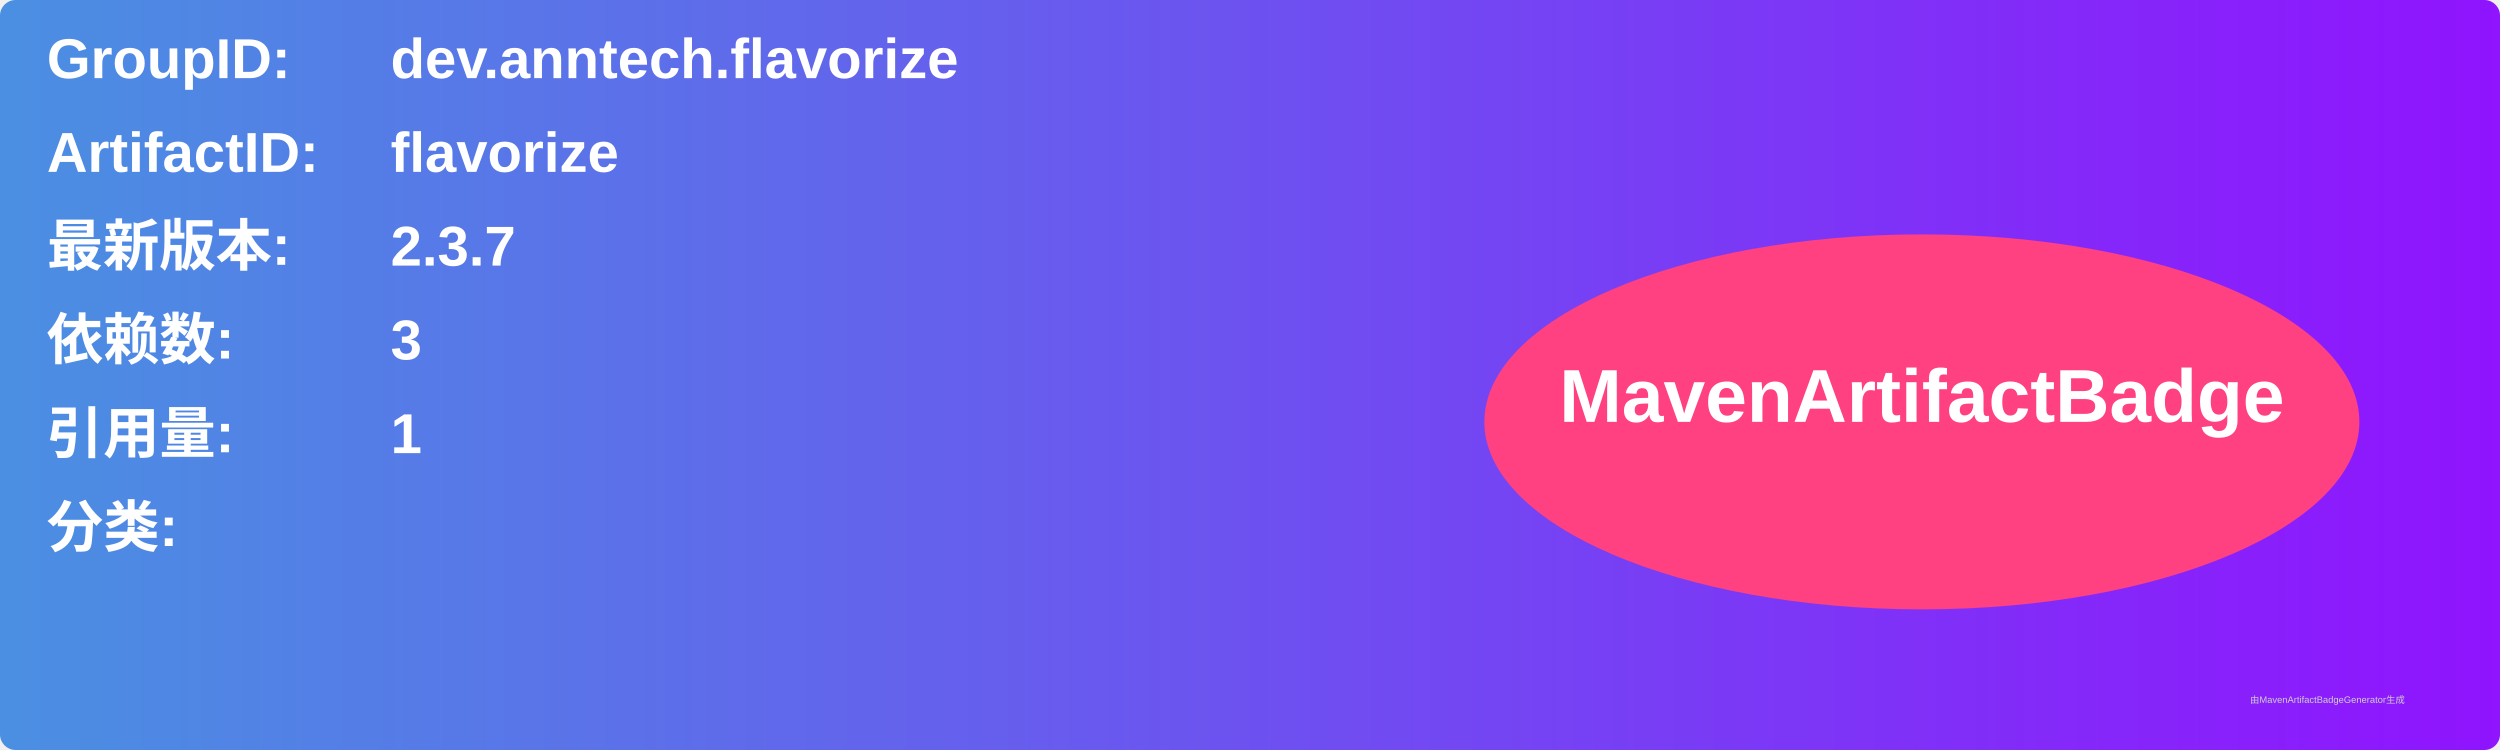
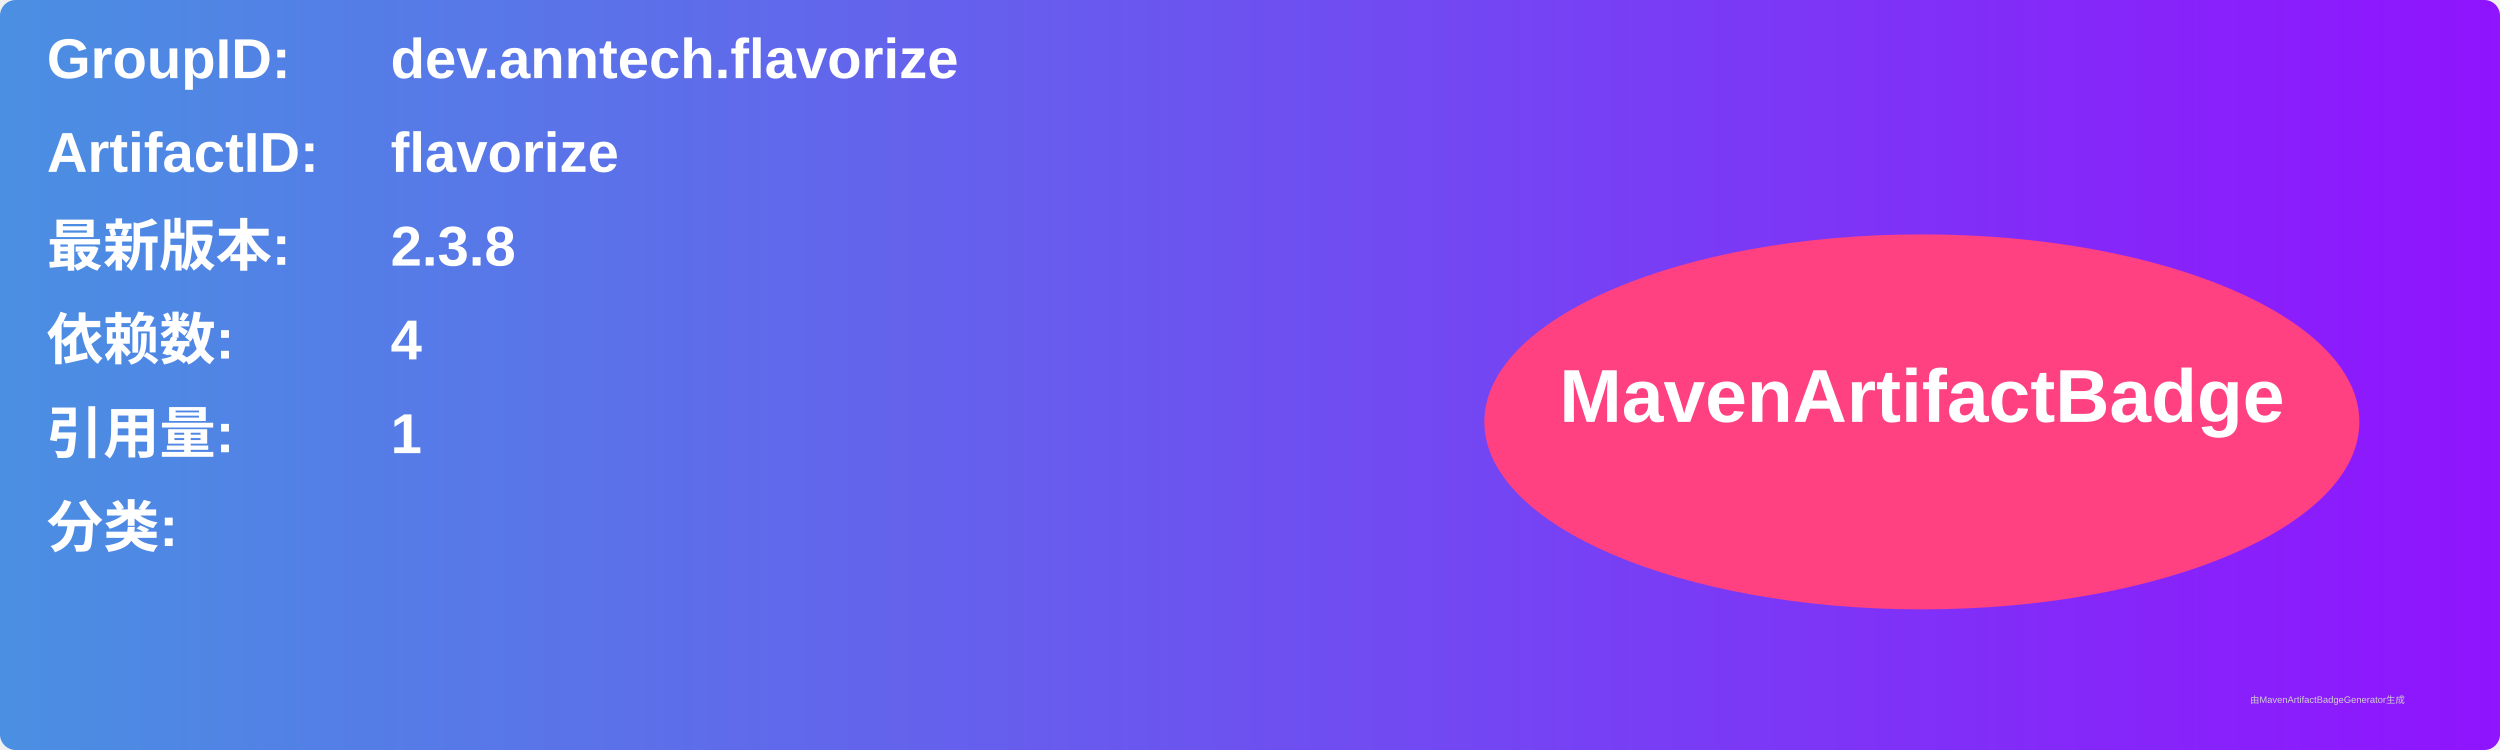
<svg xmlns="http://www.w3.org/2000/svg" width="800" height="240" viewBox="0 0 800 240">
  <linearGradient id="grad" x1="0%" y1="0%" x2="100%" y2="0%">
    <stop offset="0%" stop-color="#4a90e2" />
    <stop offset="100%" stop-color="#9013fe" />
  </linearGradient>
  <rect width="100%" height="100%" rx="5" ry="5" fill="url(#grad)" />
  <g transform="translate(15, 15)">
    <text x="0" y="10" font-family="Arial" font-size="18" fill="white" font-weight="bold" width="260">GroupID:</text>
    <text x="110" y="10" font-family="Arial" font-size="18" fill="white" font-weight="bold" width="460">dev.anntech.flavorize</text>
    <text x="0" y="40" font-family="Arial" font-size="18" fill="white" font-weight="bold" width="260">ArtifactID:</text>
    <text x="110" y="40" font-family="Arial" font-size="18" fill="white" font-weight="bold" width="460">flavorize</text>
    <text x="0" y="70" font-family="Arial" font-size="18" fill="white" font-weight="bold">最新版本:</text>
    <text x="110" y="70" font-family="Arial" font-size="18" fill="white" font-weight="bold">
-       <tspan font-weight="bold">2.3.7</tspan>
+       <tspan font-weight="bold">2.3.8</tspan>
    </text>
    <text x="0" y="100" font-family="Arial" font-size="18" fill="white" font-weight="bold">依赖数: </text>
    <text x="110" y="100" font-family="Arial" font-size="18" fill="white">
-       <tspan font-weight="bold">3</tspan>
+       <tspan font-weight="bold">4</tspan>
    </text>
    <text x="0" y="130" font-family="Arial" font-size="18" fill="white" font-weight="bold">引用量: </text>
    <text x="110" y="130" font-family="Arial" font-size="18" fill="white">
      <tspan font-weight="bold">1</tspan>
    </text>
    <text x="0" y="160" font-family="Arial" font-size="18" fill="white" font-weight="bold">分类:</text>
    <text x="10" y="190" font-family="Arial" font-size="10" fill="white">
      <tspan font-weight="bold" />
    </text>
    <ellipse cx="600" cy="120" rx="140" ry="60" fill="#ff4081" />
    <text x="600" y="120" text-anchor="middle" font-family="Arial" font-size="24" fill="white" font-weight="bold">MavenArtifactBadge</text>
  </g>
  <text x="720" y="225" font-family="Arial" font-size="3" fill="#d0d0d0">由MavenArtifactBadgeGenerator生成</text>
</svg>
